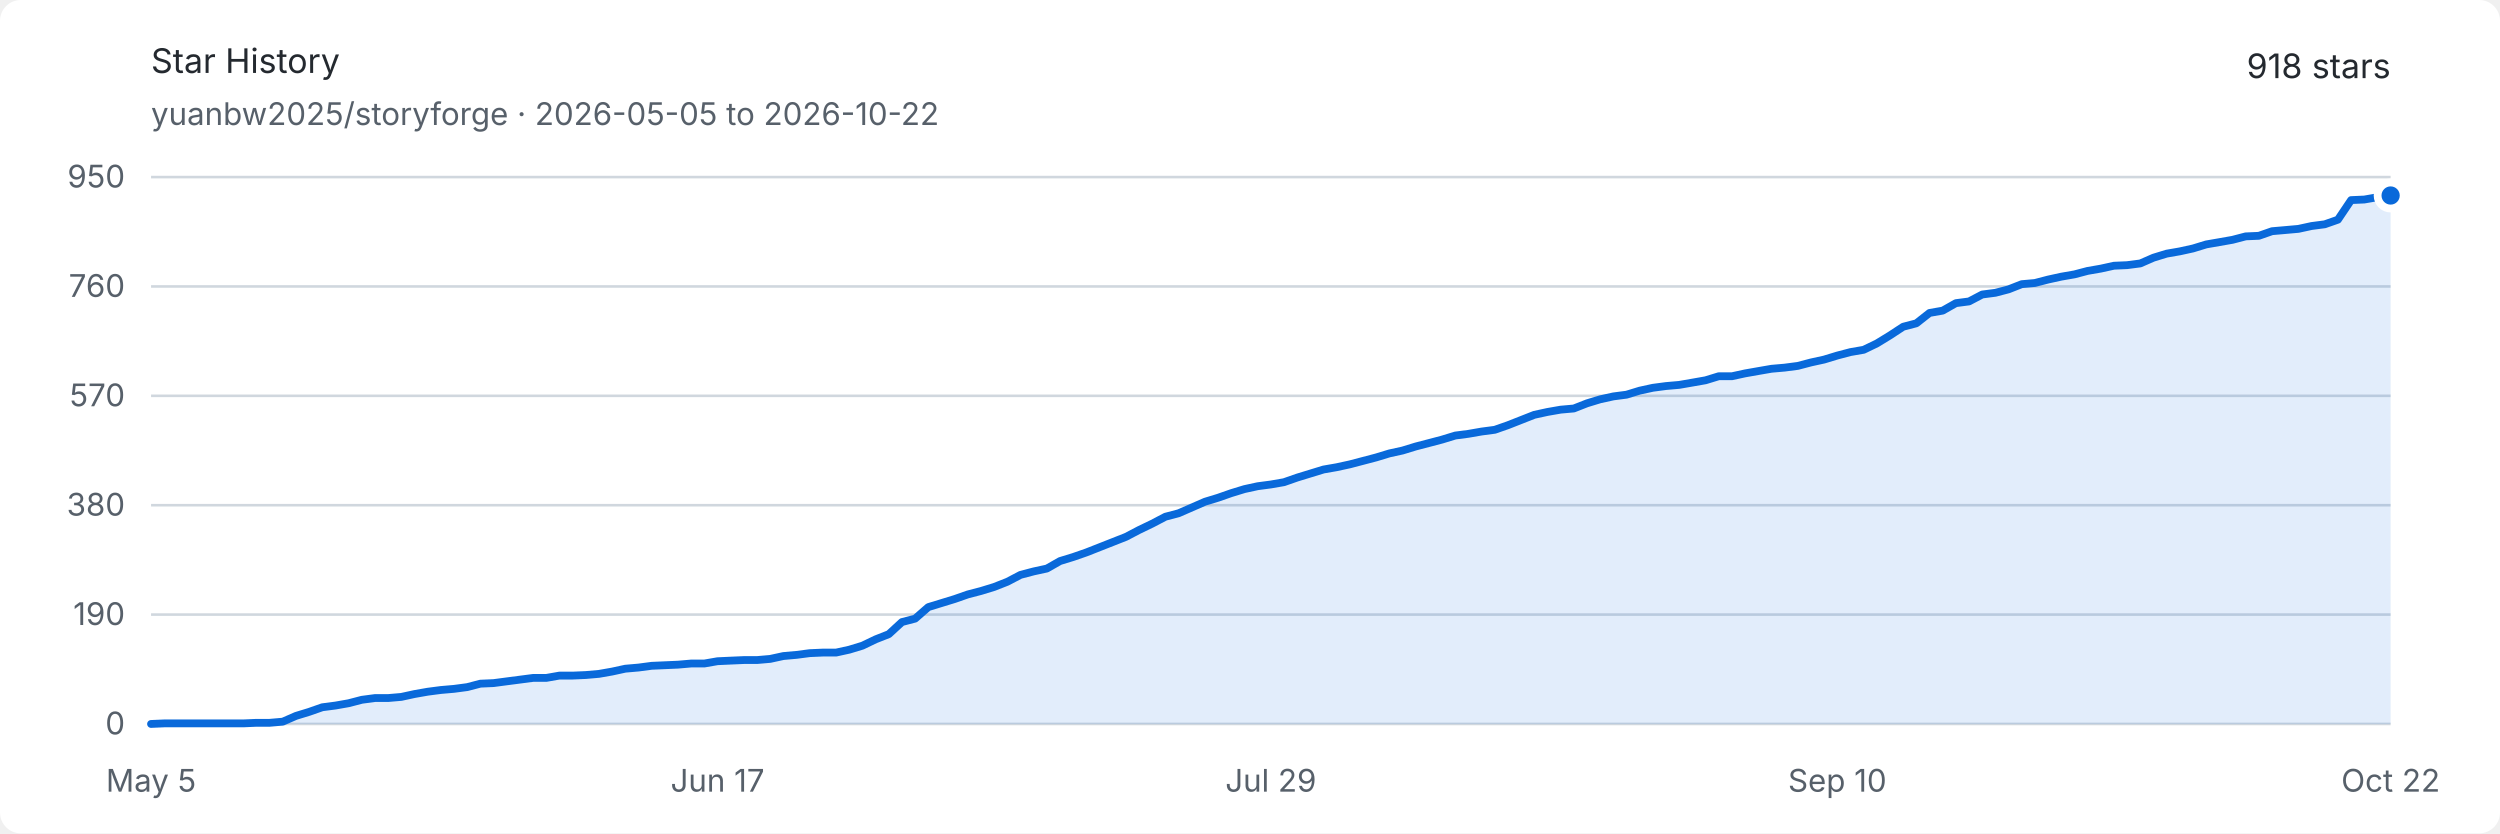
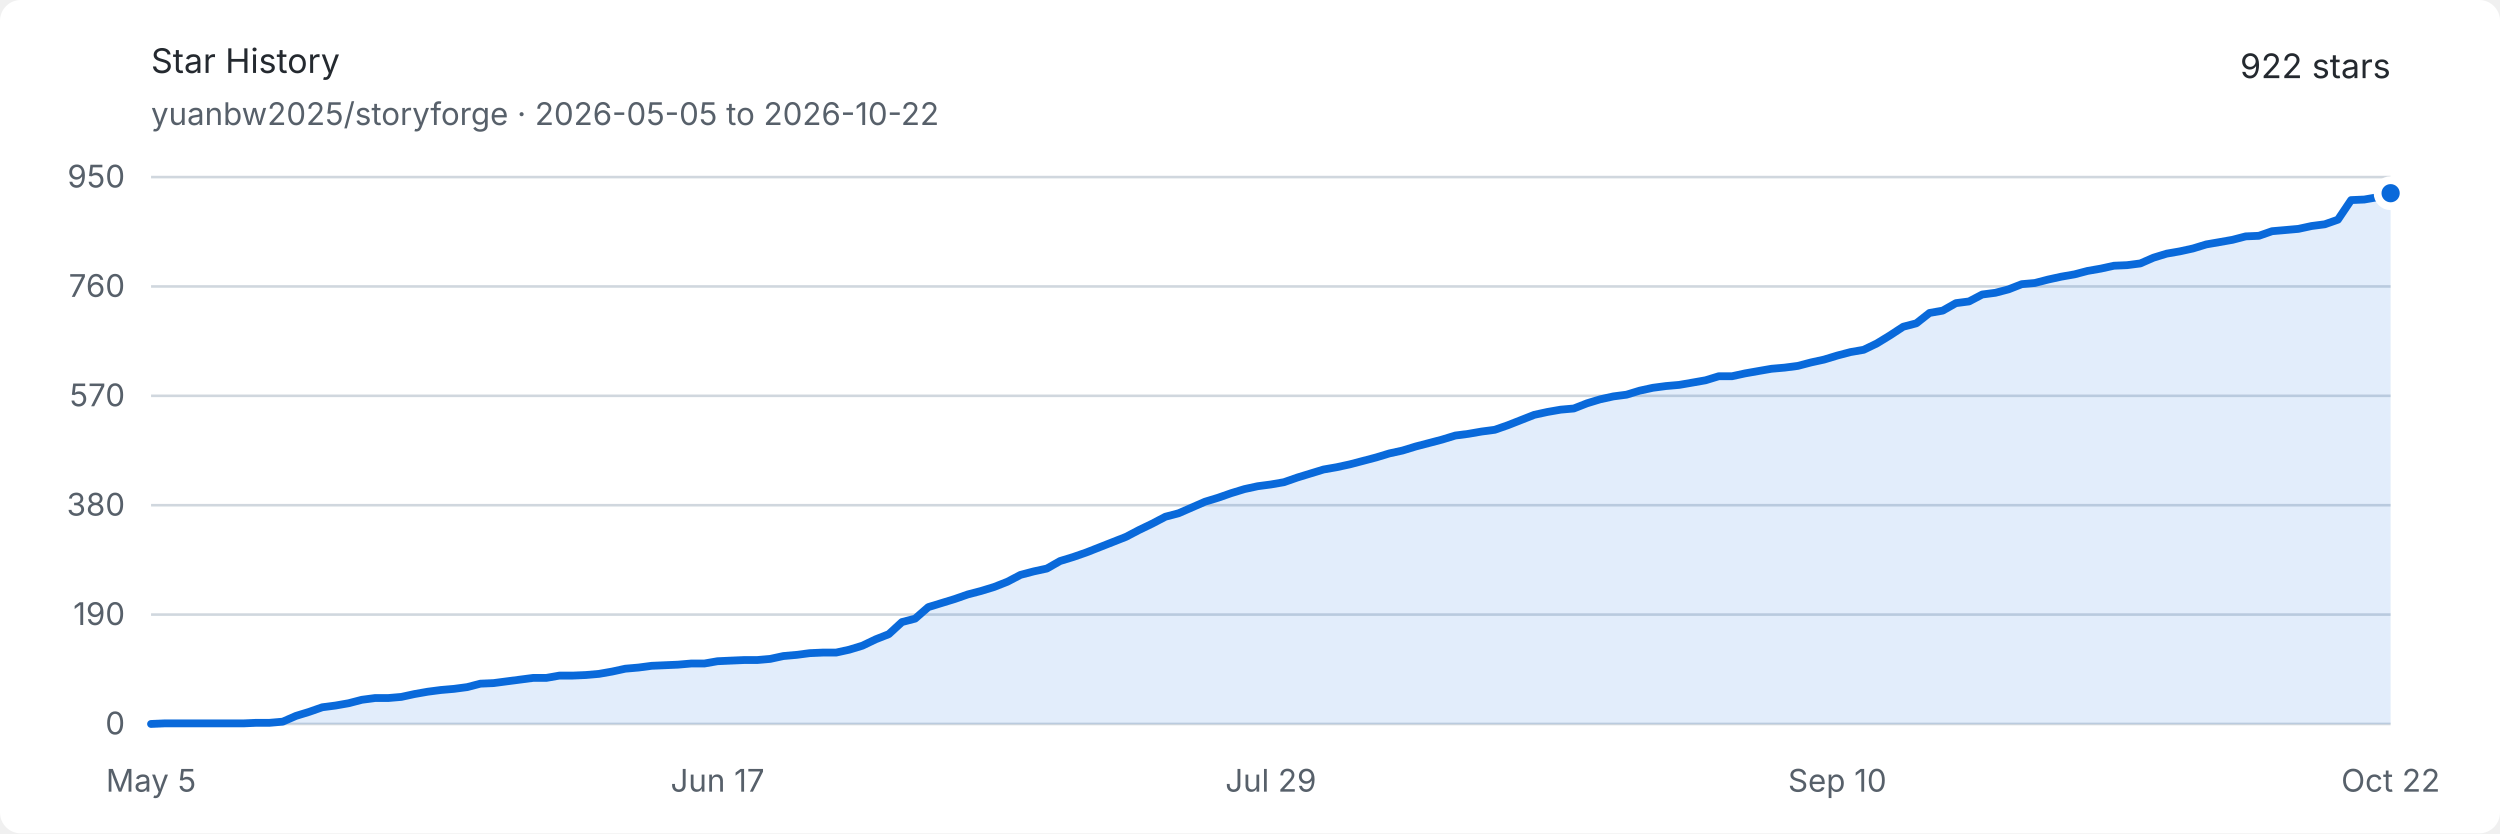
<svg xmlns="http://www.w3.org/2000/svg" width="960" height="320" viewBox="0 0 960 320" role="img" aria-labelledby="title description">
  <style>
    .background { fill: #ffffff; }
    .text { fill: #24292f; font: 13px -apple-system, BlinkMacSystemFont, "Segoe UI", sans-serif; }
    .muted { fill: #57606a; font: 12px -apple-system, BlinkMacSystemFont, "Segoe UI", sans-serif; }
    .grid { stroke: #d0d7de; stroke-width: 1; }
    .area { fill: #0969da; opacity: .12; }
    .line { fill: none; stroke: #0969da; stroke-width: 3; stroke-linejoin: round; stroke-linecap: round; }
    .endpoint { fill: #0969da; stroke: #ffffff; stroke-width: 3; }
    @media (prefers-color-scheme: dark) {
      .background { fill: #0d1117; }
      .text { fill: #e6edf3; }
      .muted { fill: #8d96a0; }
      .grid { stroke: #30363d; }
      .area { fill: #58a6ff; opacity: .16; }
      .line { stroke: #58a6ff; }
      .endpoint { fill: #58a6ff; stroke: #0d1117; }
    }
  </style>
  <rect class="background" width="960" height="320" rx="8" />
  <text class="text" x="58" y="28" font-size="18" font-weight="600">Star History</text>
  <text class="muted" x="58" y="48">yuanbw2025/storyforge · 2026-05-05 to 2026-10-22</text>
-   <text class="text" x="918" y="30" text-anchor="end" font-size="22" font-weight="600">918 stars</text>
+   <text class="text" x="918" y="30" text-anchor="end" font-size="22" font-weight="600">922 stars</text>
  <line class="grid" x1="58" y1="278" x2="918" y2="278" />
  <text class="muted" x="48" y="282" text-anchor="end">0</text>
  <line class="grid" x1="58" y1="236" x2="918" y2="236" />
  <text class="muted" x="48" y="240" text-anchor="end">190</text>
  <line class="grid" x1="58" y1="194" x2="918" y2="194" />
  <text class="muted" x="48" y="198" text-anchor="end">380</text>
  <line class="grid" x1="58" y1="152" x2="918" y2="152" />
  <text class="muted" x="48" y="156" text-anchor="end">570</text>
  <line class="grid" x1="58" y1="110" x2="918" y2="110" />
  <text class="muted" x="48" y="114" text-anchor="end">760</text>
  <line class="grid" x1="58" y1="68" x2="918" y2="68" />
  <text class="muted" x="48" y="72" text-anchor="end">950</text>
  <text class="muted" x="58" y="304" text-anchor="middle">May 5</text>
  <text class="muted" x="275.529" y="304" text-anchor="middle">Jun 17</text>
  <text class="muted" x="488" y="304" text-anchor="middle">Jul 29</text>
  <text class="muted" x="705.529" y="304" text-anchor="middle">Sep 10</text>
  <text class="muted" x="918" y="304" text-anchor="middle">Oct 22</text>
-   <path class="area" d="M 58.00 278.00 L 63.06 277.78 L 68.12 277.78 L 73.18 277.78 L 78.24 277.78 L 83.29 277.78 L 88.35 277.78 L 93.41 277.78 L 98.47 277.56 L 103.53 277.56 L 108.59 277.12 L 113.65 274.91 L 118.71 273.36 L 123.76 271.59 L 128.82 270.93 L 133.88 270.04 L 138.94 268.72 L 144.00 268.05 L 149.06 268.05 L 154.12 267.61 L 159.18 266.51 L 164.24 265.62 L 169.29 264.96 L 174.35 264.52 L 179.41 263.85 L 184.47 262.53 L 189.53 262.31 L 194.59 261.64 L 199.65 260.98 L 204.71 260.32 L 209.76 260.32 L 214.82 259.43 L 219.88 259.43 L 224.94 259.21 L 230.00 258.77 L 235.06 257.88 L 240.12 256.78 L 245.18 256.34 L 250.24 255.67 L 255.29 255.45 L 260.35 255.23 L 265.41 254.79 L 270.47 254.79 L 275.53 253.91 L 280.59 253.68 L 285.65 253.46 L 290.71 253.46 L 295.76 253.02 L 300.82 251.92 L 305.88 251.47 L 310.94 250.81 L 316.00 250.59 L 321.06 250.59 L 326.12 249.48 L 331.18 247.94 L 336.24 245.51 L 341.29 243.52 L 346.35 238.87 L 351.41 237.55 L 356.47 233.13 L 361.53 231.58 L 366.59 230.03 L 371.65 228.26 L 376.71 226.94 L 381.76 225.39 L 386.82 223.40 L 391.88 220.75 L 396.94 219.42 L 402.00 218.32 L 407.06 215.44 L 412.12 213.89 L 417.18 212.13 L 422.24 210.14 L 427.29 208.15 L 432.35 206.16 L 437.41 203.51 L 442.47 201.07 L 447.53 198.42 L 452.59 197.09 L 457.65 194.88 L 462.71 192.67 L 467.76 191.13 L 472.82 189.36 L 477.88 187.81 L 482.94 186.71 L 488.00 186.04 L 493.06 185.16 L 498.12 183.39 L 503.18 181.84 L 508.24 180.29 L 513.29 179.41 L 518.35 178.31 L 523.41 176.98 L 528.47 175.65 L 533.53 174.11 L 538.59 173.00 L 543.65 171.45 L 548.71 170.13 L 553.76 168.80 L 558.82 167.25 L 563.88 166.59 L 568.94 165.71 L 574.00 165.04 L 579.06 163.27 L 584.12 161.28 L 589.18 159.29 L 594.24 158.19 L 599.29 157.31 L 604.35 156.86 L 609.41 154.87 L 614.47 153.33 L 619.53 152.22 L 624.59 151.56 L 629.65 150.01 L 634.71 148.91 L 639.76 148.24 L 644.82 147.80 L 649.88 146.92 L 654.94 146.03 L 660.00 144.48 L 665.06 144.48 L 670.12 143.38 L 675.18 142.49 L 680.24 141.61 L 685.29 141.17 L 690.35 140.51 L 695.41 139.18 L 700.47 138.07 L 705.53 136.53 L 710.59 135.20 L 715.65 134.32 L 720.71 131.88 L 725.76 128.79 L 730.82 125.47 L 735.88 124.15 L 740.94 120.17 L 746.00 119.28 L 751.06 116.41 L 756.12 115.75 L 761.18 113.09 L 766.24 112.43 L 771.29 111.11 L 776.35 109.12 L 781.41 108.67 L 786.47 107.35 L 791.53 106.24 L 796.59 105.36 L 801.65 104.03 L 806.71 103.15 L 811.76 102.04 L 816.82 101.82 L 821.88 101.16 L 826.94 98.95 L 832.00 97.40 L 837.06 96.52 L 842.12 95.41 L 847.18 93.86 L 852.24 92.98 L 857.29 92.09 L 862.35 90.77 L 867.41 90.55 L 872.47 88.78 L 877.53 88.34 L 882.59 87.89 L 887.65 86.79 L 892.71 86.13 L 897.76 84.36 L 902.82 76.84 L 907.88 76.62 L 912.94 75.74 L 918.00 75.07 L 918.00 278 L 58 278 Z" />
-   <path class="line" d="M 58.00 278.00 L 63.06 277.78 L 68.12 277.78 L 73.18 277.78 L 78.24 277.78 L 83.29 277.78 L 88.35 277.78 L 93.41 277.78 L 98.47 277.56 L 103.53 277.56 L 108.59 277.12 L 113.65 274.91 L 118.71 273.36 L 123.76 271.59 L 128.82 270.93 L 133.88 270.04 L 138.94 268.72 L 144.00 268.05 L 149.06 268.05 L 154.12 267.61 L 159.18 266.51 L 164.24 265.62 L 169.29 264.96 L 174.35 264.52 L 179.41 263.85 L 184.47 262.53 L 189.53 262.31 L 194.59 261.64 L 199.65 260.98 L 204.71 260.32 L 209.76 260.32 L 214.82 259.43 L 219.88 259.43 L 224.94 259.21 L 230.00 258.77 L 235.06 257.88 L 240.12 256.78 L 245.18 256.34 L 250.24 255.67 L 255.29 255.45 L 260.35 255.23 L 265.41 254.79 L 270.47 254.79 L 275.53 253.91 L 280.59 253.68 L 285.65 253.46 L 290.71 253.46 L 295.76 253.02 L 300.82 251.92 L 305.88 251.47 L 310.94 250.81 L 316.00 250.59 L 321.06 250.59 L 326.12 249.48 L 331.18 247.94 L 336.24 245.51 L 341.29 243.52 L 346.35 238.87 L 351.41 237.55 L 356.47 233.13 L 361.53 231.58 L 366.59 230.03 L 371.65 228.26 L 376.71 226.94 L 381.76 225.39 L 386.82 223.40 L 391.88 220.75 L 396.94 219.42 L 402.00 218.32 L 407.06 215.44 L 412.12 213.89 L 417.18 212.13 L 422.24 210.14 L 427.29 208.15 L 432.35 206.16 L 437.41 203.51 L 442.47 201.07 L 447.53 198.42 L 452.59 197.09 L 457.65 194.88 L 462.71 192.67 L 467.76 191.13 L 472.82 189.36 L 477.88 187.81 L 482.94 186.71 L 488.00 186.04 L 493.06 185.16 L 498.12 183.39 L 503.18 181.84 L 508.24 180.29 L 513.29 179.41 L 518.35 178.31 L 523.41 176.98 L 528.47 175.65 L 533.53 174.11 L 538.59 173.00 L 543.65 171.45 L 548.71 170.13 L 553.76 168.80 L 558.82 167.25 L 563.88 166.59 L 568.94 165.71 L 574.00 165.04 L 579.06 163.27 L 584.12 161.28 L 589.18 159.29 L 594.24 158.19 L 599.29 157.31 L 604.35 156.86 L 609.41 154.87 L 614.47 153.33 L 619.53 152.22 L 624.59 151.56 L 629.65 150.01 L 634.71 148.91 L 639.76 148.24 L 644.82 147.80 L 649.88 146.92 L 654.94 146.03 L 660.00 144.48 L 665.06 144.48 L 670.12 143.38 L 675.18 142.49 L 680.24 141.61 L 685.29 141.17 L 690.35 140.51 L 695.41 139.18 L 700.47 138.07 L 705.53 136.53 L 710.59 135.20 L 715.65 134.32 L 720.71 131.88 L 725.76 128.79 L 730.82 125.47 L 735.88 124.15 L 740.94 120.17 L 746.00 119.28 L 751.06 116.41 L 756.12 115.75 L 761.18 113.09 L 766.24 112.43 L 771.29 111.11 L 776.35 109.12 L 781.41 108.67 L 786.47 107.35 L 791.53 106.24 L 796.59 105.36 L 801.65 104.03 L 806.71 103.15 L 811.76 102.04 L 816.82 101.82 L 821.88 101.16 L 826.94 98.95 L 832.00 97.40 L 837.06 96.52 L 842.12 95.41 L 847.18 93.86 L 852.24 92.98 L 857.29 92.09 L 862.35 90.77 L 867.41 90.55 L 872.47 88.78 L 877.53 88.34 L 882.59 87.89 L 887.65 86.79 L 892.71 86.13 L 897.76 84.36 L 902.82 76.84 L 907.88 76.62 L 912.94 75.74 L 918.00 75.07" />
-   <circle class="endpoint" cx="918" cy="75.074" r="5" />
+   <path class="area" d="M 58.00 278.00 L 63.06 277.78 L 68.12 277.78 L 73.18 277.78 L 78.24 277.78 L 83.29 277.78 L 88.35 277.78 L 93.41 277.78 L 98.47 277.56 L 103.53 277.56 L 108.59 277.12 L 113.65 274.91 L 118.71 273.36 L 123.76 271.59 L 128.82 270.93 L 133.88 270.04 L 138.94 268.72 L 144.00 268.05 L 149.06 268.05 L 154.12 267.61 L 159.18 266.51 L 164.24 265.62 L 169.29 264.96 L 174.35 264.52 L 179.41 263.85 L 184.47 262.53 L 189.53 262.31 L 194.59 261.64 L 199.65 260.98 L 204.71 260.32 L 209.76 260.32 L 214.82 259.43 L 219.88 259.43 L 224.94 259.21 L 230.00 258.77 L 235.06 257.88 L 240.12 256.78 L 245.18 256.34 L 250.24 255.67 L 255.29 255.45 L 260.35 255.23 L 265.41 254.79 L 270.47 254.79 L 275.53 253.91 L 280.59 253.68 L 285.65 253.46 L 290.71 253.46 L 295.76 253.02 L 300.82 251.92 L 305.88 251.47 L 310.94 250.81 L 316.00 250.59 L 321.06 250.59 L 326.12 249.48 L 331.18 247.94 L 336.24 245.51 L 341.29 243.52 L 346.35 238.87 L 351.41 237.55 L 356.47 233.13 L 361.53 231.58 L 366.59 230.03 L 371.65 228.26 L 376.71 226.94 L 381.76 225.39 L 386.82 223.40 L 391.88 220.75 L 396.94 219.42 L 402.00 218.32 L 407.06 215.44 L 412.12 213.89 L 417.18 212.13 L 422.24 210.14 L 427.29 208.15 L 432.35 206.16 L 437.41 203.51 L 442.47 201.07 L 447.53 198.42 L 452.59 197.09 L 457.65 194.88 L 462.71 192.67 L 467.76 191.13 L 472.82 189.36 L 477.88 187.81 L 482.94 186.71 L 488.00 186.04 L 493.06 185.16 L 498.12 183.39 L 503.18 181.84 L 508.24 180.29 L 513.29 179.41 L 518.35 178.31 L 523.41 176.98 L 528.47 175.65 L 533.53 174.11 L 538.59 173.00 L 543.65 171.45 L 548.71 170.13 L 553.76 168.80 L 558.82 167.25 L 563.88 166.59 L 568.94 165.71 L 574.00 165.04 L 579.06 163.27 L 584.12 161.28 L 589.18 159.29 L 594.24 158.19 L 599.29 157.31 L 604.35 156.86 L 609.41 154.87 L 614.47 153.33 L 619.53 152.22 L 624.59 151.56 L 629.65 150.01 L 634.71 148.91 L 639.76 148.24 L 644.82 147.80 L 649.88 146.92 L 654.94 146.03 L 660.00 144.48 L 665.06 144.48 L 670.12 143.38 L 675.18 142.49 L 680.24 141.61 L 685.29 141.17 L 690.35 140.51 L 695.41 139.18 L 700.47 138.07 L 705.53 136.53 L 710.59 135.20 L 715.65 134.32 L 720.71 131.88 L 725.76 128.79 L 730.82 125.47 L 735.88 124.15 L 740.94 120.17 L 746.00 119.28 L 751.06 116.41 L 756.12 115.75 L 761.18 113.09 L 766.24 112.43 L 771.29 111.11 L 776.35 109.12 L 781.41 108.67 L 786.47 107.35 L 791.53 106.24 L 796.59 105.36 L 801.65 104.03 L 806.71 103.15 L 811.76 102.04 L 816.82 101.82 L 821.88 101.16 L 826.94 98.95 L 832.00 97.40 L 837.06 96.52 L 842.12 95.41 L 847.18 93.86 L 852.24 92.98 L 857.29 92.09 L 862.35 90.77 L 867.41 90.55 L 872.47 88.78 L 877.53 88.34 L 882.59 87.89 L 887.65 86.79 L 892.71 86.13 L 897.76 84.36 L 902.82 76.84 L 907.88 76.62 L 912.94 75.74 L 918.00 74.19 L 918.00 278 L 58 278 Z" />
+   <path class="line" d="M 58.00 278.00 L 63.06 277.78 L 68.12 277.78 L 73.18 277.78 L 78.24 277.78 L 83.29 277.78 L 88.35 277.78 L 93.41 277.78 L 98.47 277.56 L 103.53 277.56 L 108.59 277.12 L 113.65 274.91 L 118.71 273.36 L 123.76 271.59 L 128.82 270.93 L 133.88 270.04 L 138.94 268.72 L 144.00 268.05 L 149.06 268.05 L 154.12 267.61 L 159.18 266.51 L 164.24 265.62 L 169.29 264.96 L 174.35 264.52 L 179.41 263.85 L 184.47 262.53 L 189.53 262.31 L 194.59 261.64 L 199.65 260.98 L 204.71 260.32 L 209.76 260.32 L 214.82 259.43 L 219.88 259.43 L 224.94 259.21 L 230.00 258.77 L 235.06 257.88 L 240.12 256.78 L 245.18 256.34 L 250.24 255.67 L 255.29 255.45 L 260.35 255.23 L 265.41 254.79 L 270.47 254.79 L 275.53 253.91 L 280.59 253.68 L 285.65 253.46 L 290.71 253.46 L 295.76 253.02 L 300.82 251.92 L 305.88 251.47 L 310.94 250.81 L 316.00 250.59 L 321.06 250.59 L 326.12 249.48 L 331.18 247.94 L 336.24 245.51 L 341.29 243.52 L 346.35 238.87 L 351.41 237.55 L 356.47 233.13 L 361.53 231.58 L 366.59 230.03 L 371.65 228.26 L 376.71 226.94 L 381.76 225.39 L 386.82 223.40 L 391.88 220.75 L 396.94 219.42 L 402.00 218.32 L 407.06 215.44 L 412.12 213.89 L 417.18 212.13 L 422.24 210.14 L 427.29 208.15 L 432.35 206.16 L 437.41 203.51 L 442.47 201.07 L 447.53 198.42 L 452.59 197.09 L 457.65 194.88 L 462.71 192.67 L 467.76 191.13 L 472.82 189.36 L 477.88 187.81 L 482.94 186.71 L 488.00 186.04 L 493.06 185.16 L 498.12 183.39 L 503.18 181.84 L 508.24 180.29 L 513.29 179.41 L 518.35 178.31 L 523.41 176.98 L 528.47 175.65 L 533.53 174.11 L 538.59 173.00 L 543.65 171.45 L 548.71 170.13 L 553.76 168.80 L 558.82 167.25 L 563.88 166.59 L 568.94 165.71 L 574.00 165.04 L 579.06 163.27 L 584.12 161.28 L 589.18 159.29 L 594.24 158.19 L 599.29 157.31 L 604.35 156.86 L 609.41 154.87 L 614.47 153.33 L 619.53 152.22 L 624.59 151.56 L 629.65 150.01 L 634.71 148.91 L 639.76 148.24 L 644.82 147.80 L 649.88 146.92 L 654.94 146.03 L 660.00 144.48 L 665.06 144.48 L 670.12 143.38 L 675.18 142.49 L 680.24 141.61 L 685.29 141.17 L 690.35 140.51 L 695.41 139.18 L 700.47 138.07 L 705.53 136.53 L 710.59 135.20 L 715.65 134.32 L 720.71 131.88 L 725.76 128.79 L 730.82 125.47 L 735.88 124.15 L 740.94 120.17 L 746.00 119.28 L 751.06 116.41 L 756.12 115.75 L 761.18 113.09 L 766.24 112.43 L 771.29 111.11 L 776.35 109.12 L 781.41 108.67 L 786.47 107.35 L 791.53 106.24 L 796.59 105.36 L 801.65 104.03 L 806.71 103.15 L 811.76 102.04 L 816.82 101.82 L 821.88 101.16 L 826.94 98.95 L 832.00 97.40 L 837.06 96.52 L 842.12 95.41 L 847.18 93.86 L 852.24 92.98 L 857.29 92.09 L 862.35 90.77 L 867.41 90.55 L 872.47 88.78 L 877.53 88.34 L 882.59 87.89 L 887.65 86.79 L 892.71 86.13 L 897.76 84.36 L 902.82 76.84 L 907.88 76.62 L 912.94 75.74 L 918.00 74.19" />
+   <circle class="endpoint" cx="918" cy="74.189" r="5" />
</svg>
